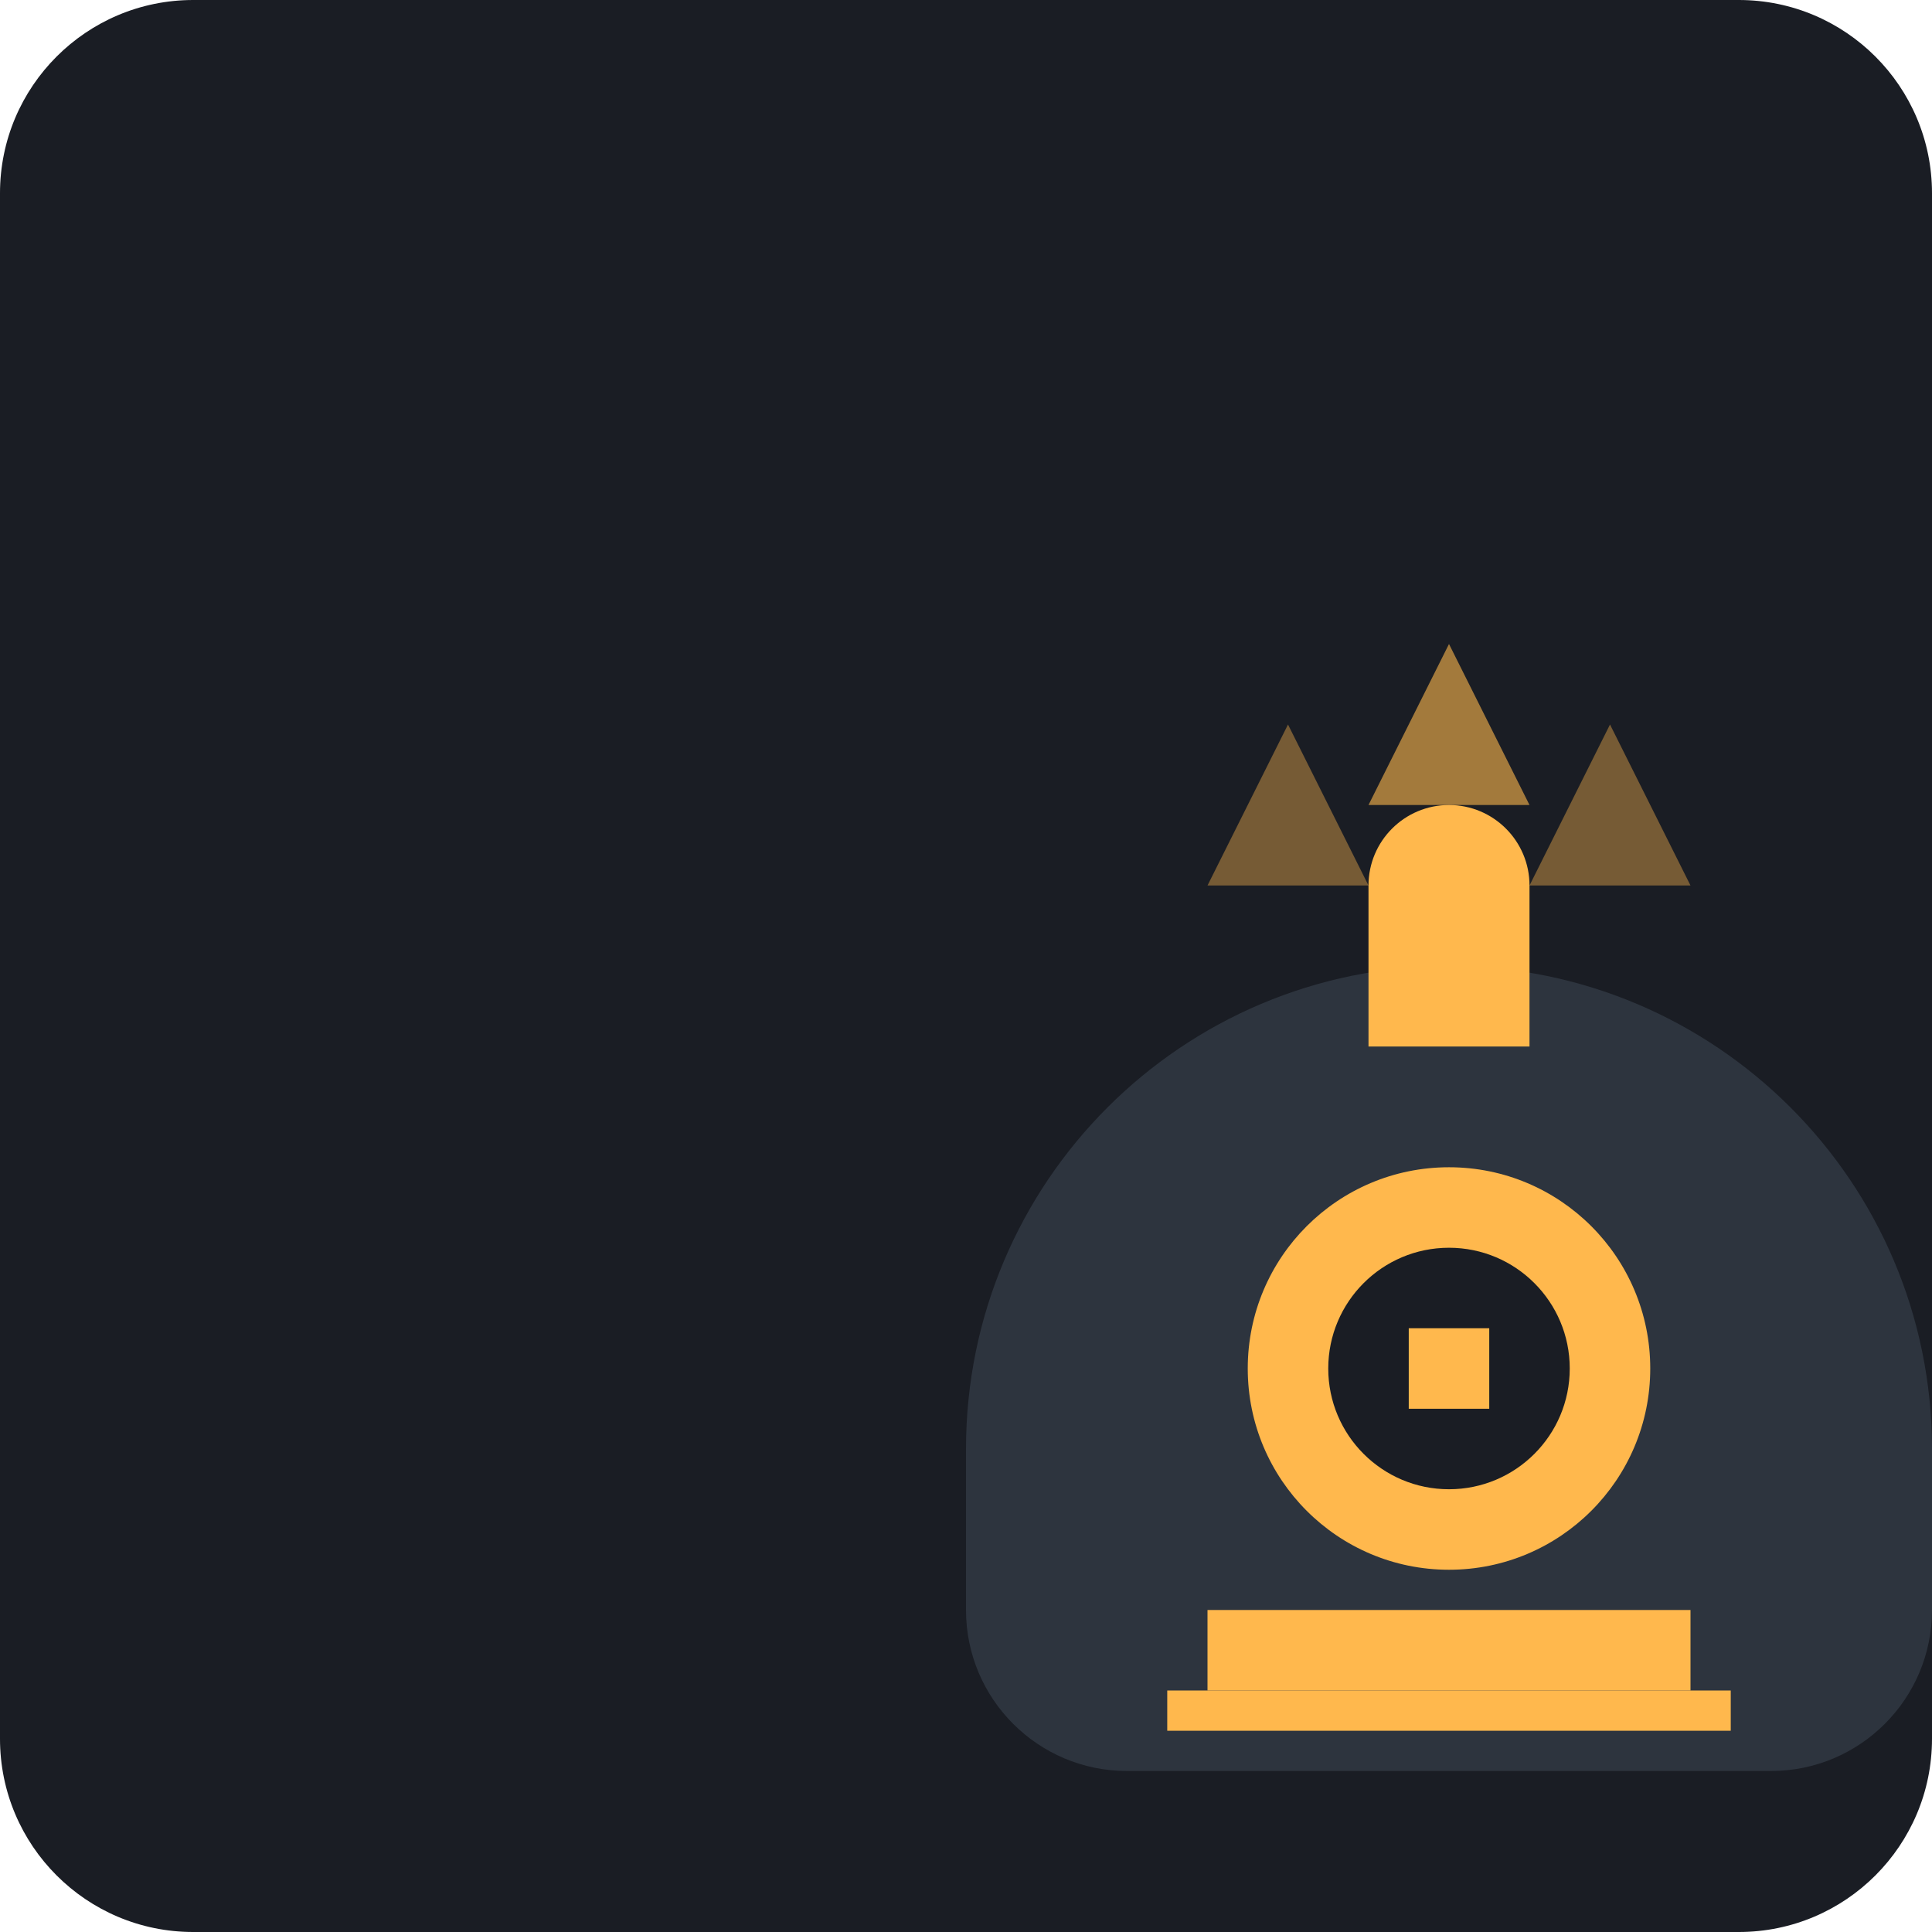
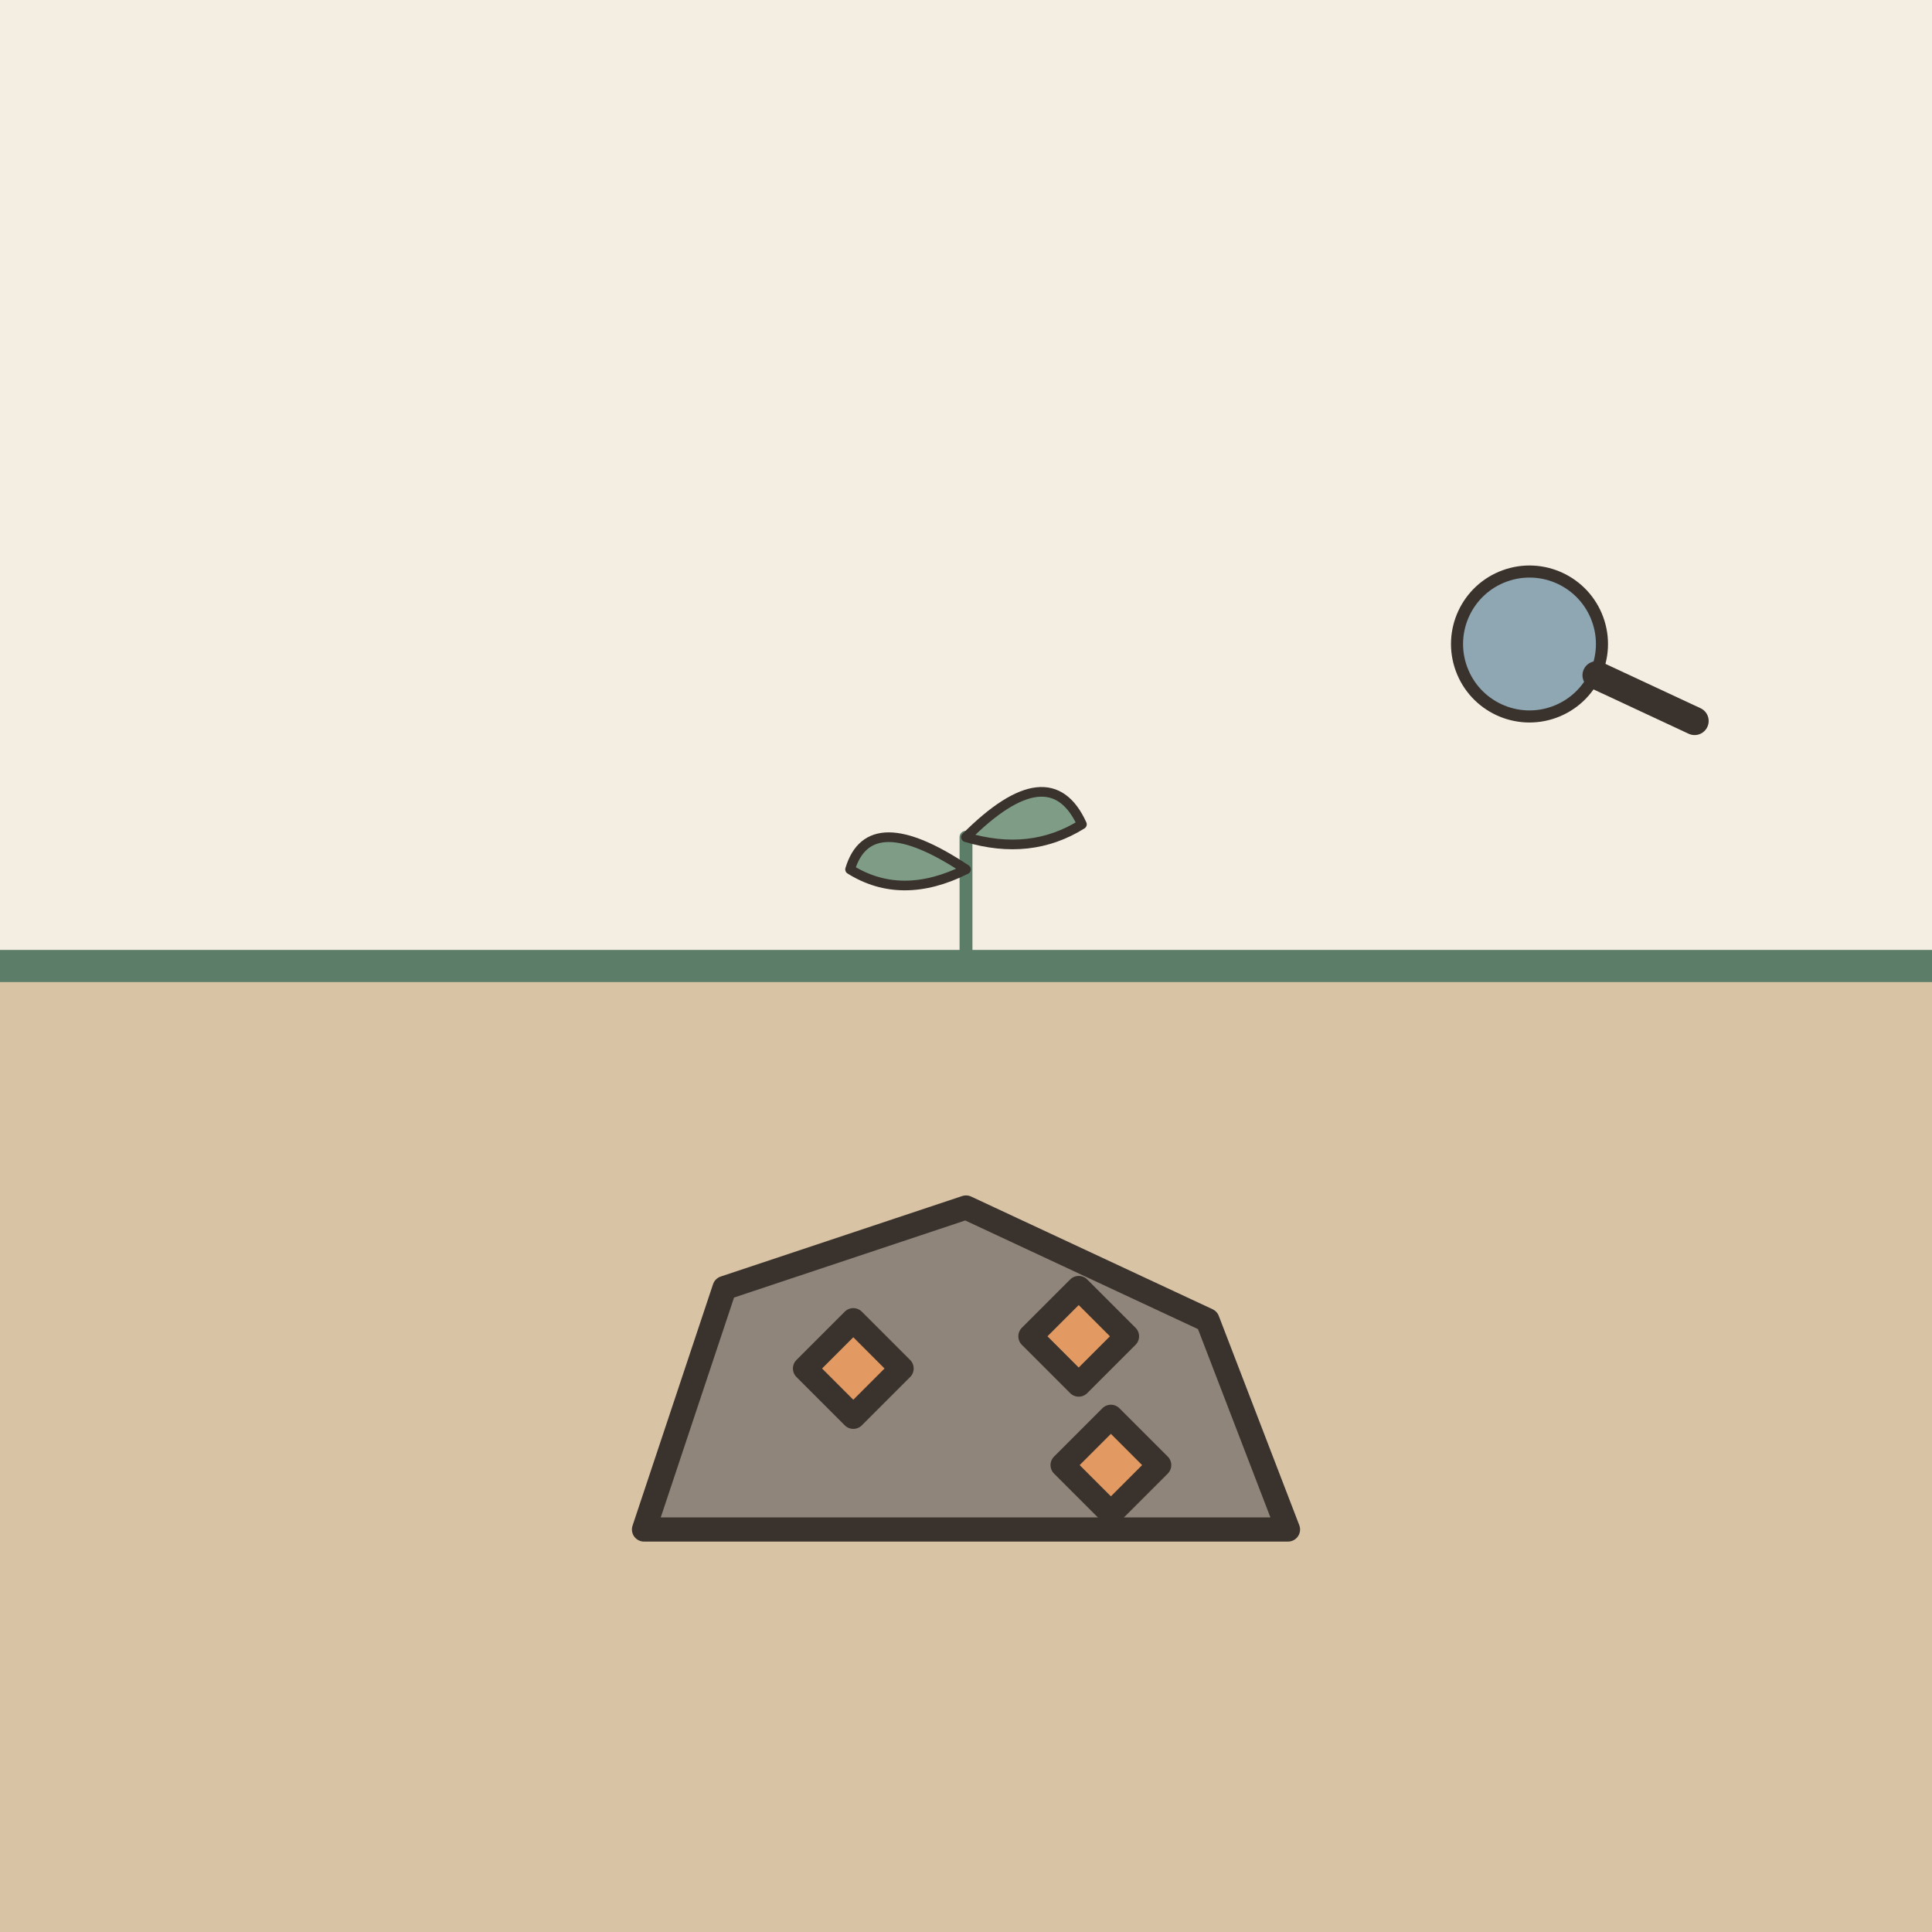
- <svg xmlns="http://www.w3.org/2000/svg" viewBox="0 0 240 240">
-   <rect width="240" height="240" rx="24" fill="#1A1D24" />
-   <g transform="translate(60, 60)">
-     <path d="M60 120C60 86.863 86.863 60 120 60V60C153.137 60 180 86.863 180 120V140C180 151.046 171.046 160 160 160H80C68.954 160 60 151.046 60 140V120Z" fill="#2D343E" />
-     <path d="M120 40C125.523 40 130 44.477 130 50V70H110V50C110 44.477 114.477 40 120 40Z" fill="#FFB84D" />
-     <circle cx="120" cy="110" r="25" fill="#FFB84D" />
-     <path d="M105 110C105 101.716 111.716 95 120 95C128.284 95 135 101.716 135 110C135 118.284 128.284 125 120 125C111.716 125 105 118.284 105 110Z" fill="#1A1D24" />
-     <path d="M115 105H125V115H115V105Z" fill="#FFB84D" />
-     <path d="M90 140H150V150H90V140Z" fill="#FFB84D" />
-     <path d="M85 150H155V155H85V150Z" fill="#FFB84D" />
-     <path d="M120 20L130 40H110L120 20Z" fill="#FFB84D" opacity="0.6" />
-     <path d="M140 30L150 50H130L140 30Z" fill="#FFB84D" opacity="0.4" />
-     <path d="M100 30L110 50H90L100 30Z" fill="#FFB84D" opacity="0.4" />
+ <svg xmlns="http://www.w3.org/2000/svg" viewBox="0 0 240 240" data-style="editorial">
+   <rect width="240" height="240" fill="#F4EDE2" />
+   <path d="M0 120L240 120L240 240L0 240Z" fill="#D8C3A5" />
+   <path d="M0 120L240 120" stroke="#5C7D68" stroke-width="4" stroke-linecap="round" fill="none" />
+   <g transform="translate(120 190)">
+     <path d="M-40 0L-30 -30L0 -40L30 -26L40 0Z" fill="#8F857A" stroke="#3A332D" stroke-width="3" stroke-linecap="round" stroke-linejoin="round" />
+     <path d="M-20 -20l6 -6l6 6l-6 6Z" fill="#E39A62" stroke="#3A332D" stroke-width="3" stroke-linecap="round" stroke-linejoin="round" />
+     <path d="M8 -24l6 -6l6 6l-6 6Z" fill="#E39A62" stroke="#3A332D" stroke-width="3" stroke-linecap="round" stroke-linejoin="round" />
+     <path d="M12 -8l6 -6l6 6l-6 6Z" fill="#E39A62" stroke="#3A332D" stroke-width="3" stroke-linecap="round" stroke-linejoin="round" />
+   </g>
+   <g transform="translate(120 120) scale(0.4 0.4)">
+     <path d="M0 0L0 -40" stroke="#5C7D68" stroke-width="4" stroke-linecap="round" fill="none" />
+     <path d="M0 -30Q-30 -50 -36 -30Q-20 -20 0 -30Z" fill="#7E9C86" stroke="#3A332D" stroke-width="3" stroke-linecap="round" stroke-linejoin="round" />
+     <path d="M0 -40Q26 -66 36 -44Q20 -34 0 -40Z" fill="#7E9C86" stroke="#3A332D" stroke-width="3" stroke-linecap="round" stroke-linejoin="round" />
+   </g>
+   <g transform="translate(190 80) rotate(-20) scale(0.5 0.5)">
+     <circle cx="0" cy="0" r="18" fill="#8FA7B3" stroke="#3A332D" stroke-width="3" stroke-linecap="round" stroke-linejoin="round" />
+     <path d="M13 13L32 32" stroke="#3A332D" stroke-width="7" stroke-linecap="round" fill="none" />
  </g>
</svg>
